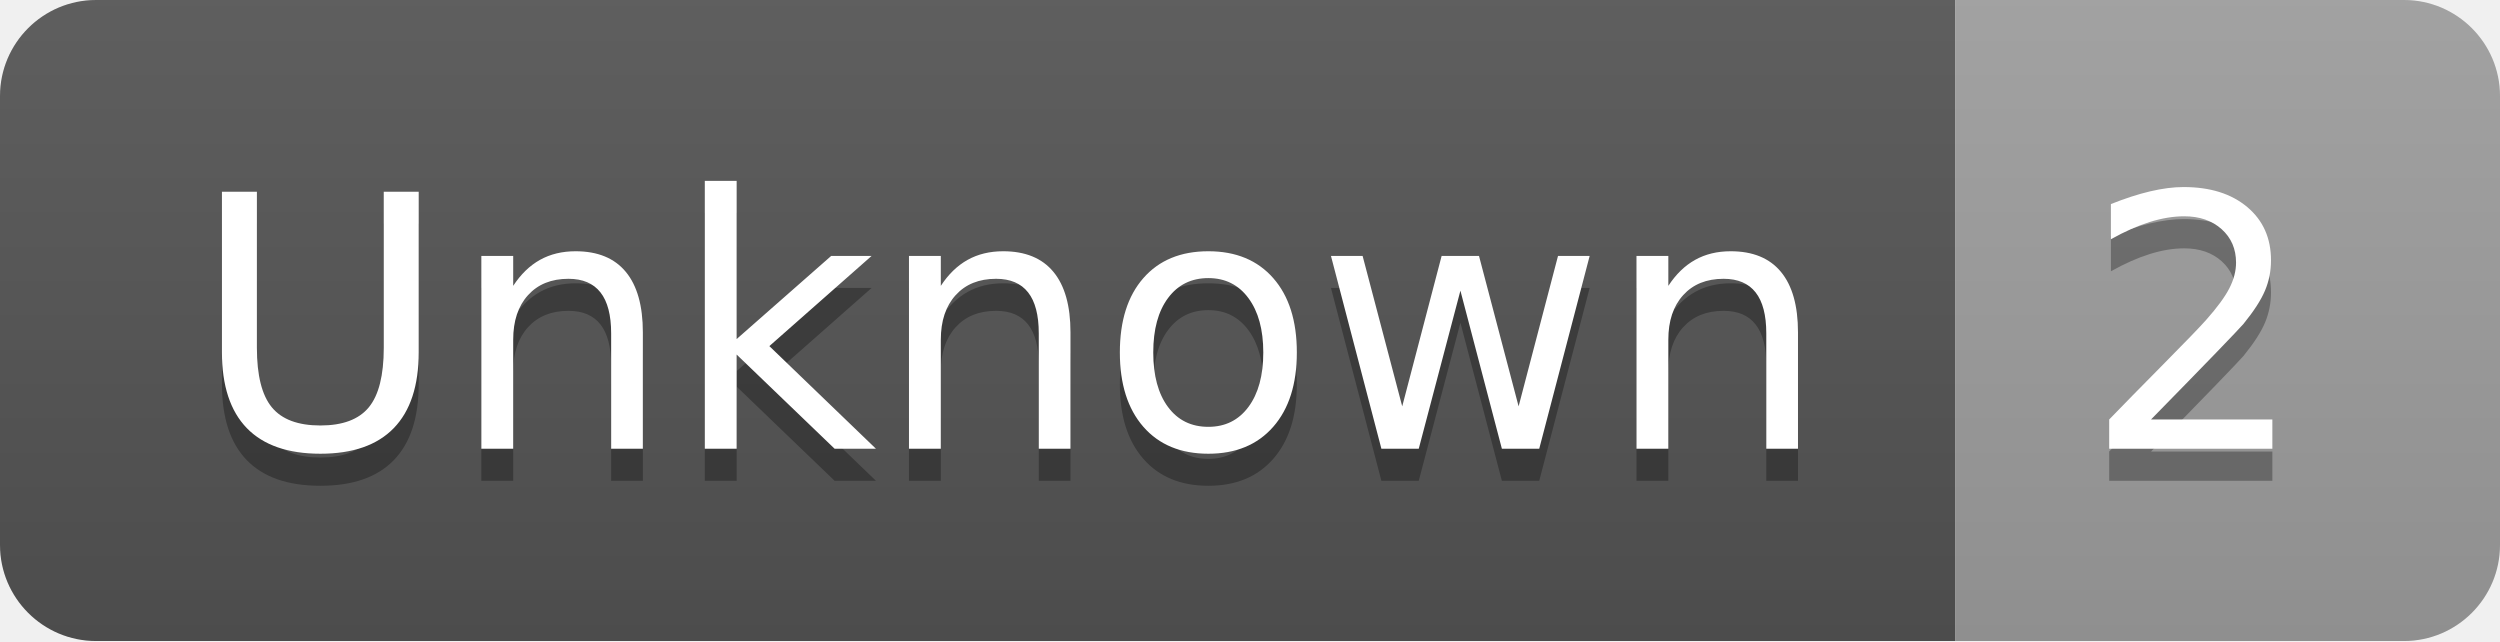
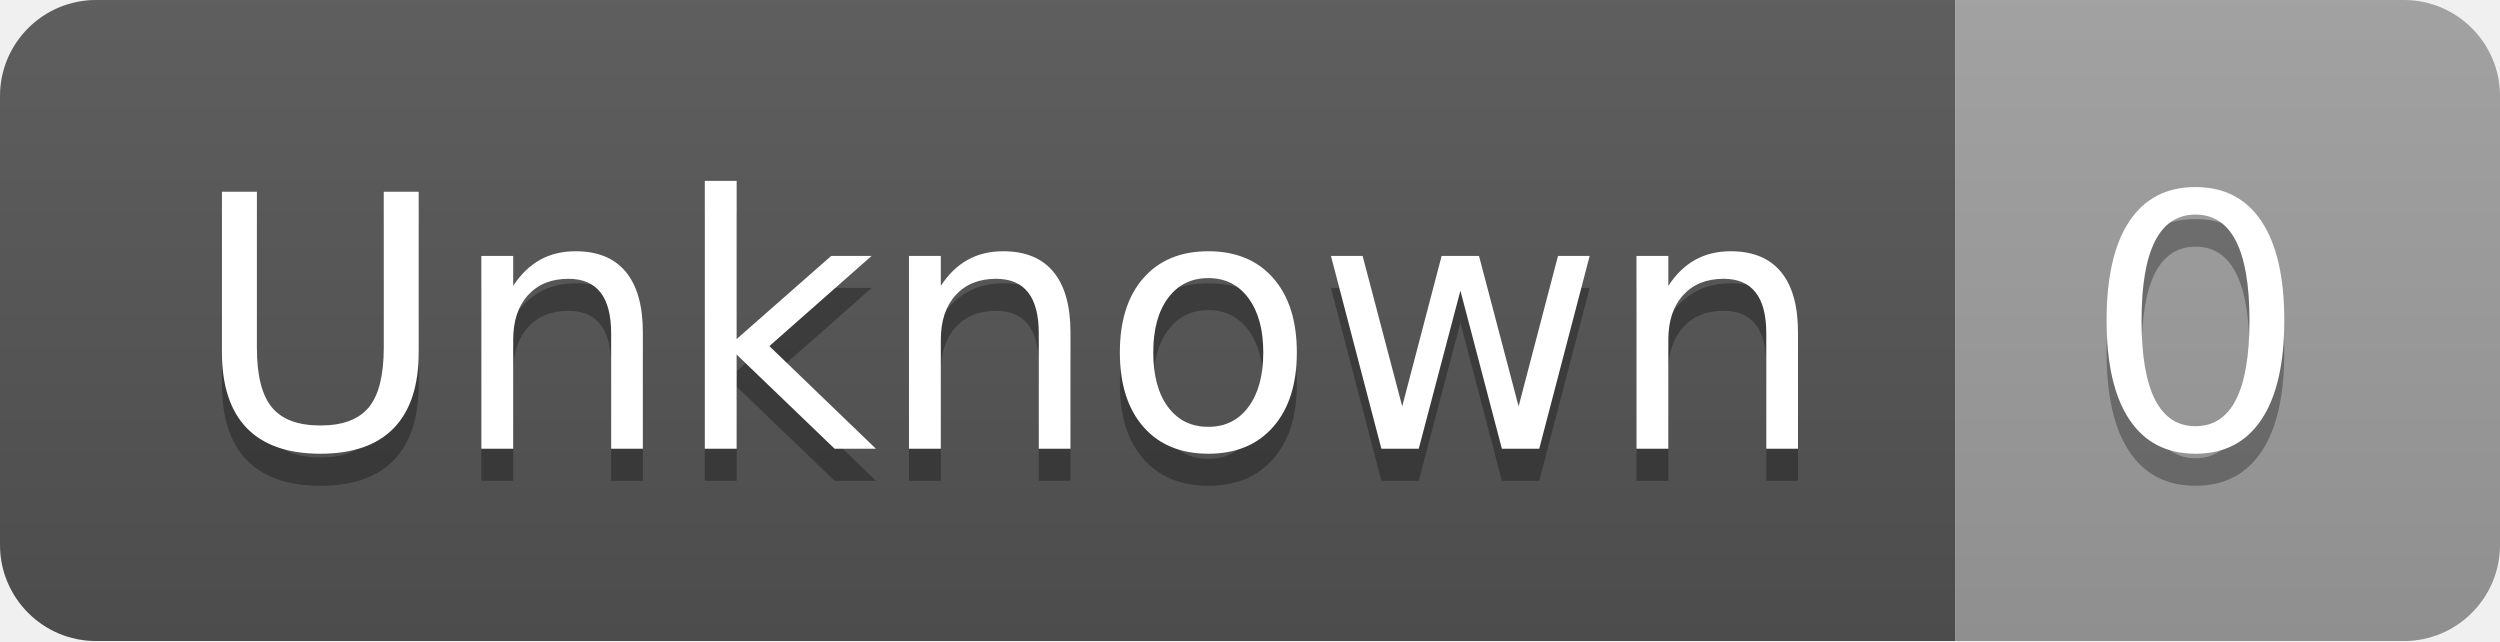
- <svg xmlns="http://www.w3.org/2000/svg" width="78" height="20" role="img" aria-label="Unknown: 2">
+ <svg xmlns="http://www.w3.org/2000/svg" width="78" height="20" role="img" aria-label="Unknown: 0">
  <linearGradient id="s" x2="0" y2="100%">
    <stop offset="0" stop-color="#bbb" stop-opacity=".1" />
    <stop offset="1" stop-opacity=".1" />
  </linearGradient>
  <clipPath id="r">
    <rect width="78" height="20" rx="3" fill="#fff" />
  </clipPath>
  <g clip-path="url(#r)">
    <rect width="61" height="20" fill="#555" />
    <rect x="61" width="17" height="20" fill="#9f9f9f" />
    <rect width="78" height="20" fill="url(#s)" />
  </g>
  <g fill="#fff" text-anchor="middle" font-family="Verdana,Geneva,DejaVu Sans,sans-serif" text-rendering="geometricPrecision" font-size="110">
    <text aria-hidden="true" x="315" y="150" fill="#010101" fill-opacity=".3" transform="scale(.1)" textLength="510">Unknown</text>
    <text x="315" y="140" transform="scale(.1)" fill="#fff" textLength="510">Unknown</text>
-     <text aria-hidden="true" x="685" y="150" fill="#010101" fill-opacity=".3" transform="scale(.1)" textLength="70">2</text>
-     <text x="685" y="140" transform="scale(.1)" fill="#fff" textLength="70">2</text>
+     <text aria-hidden="true" x="685" y="150" fill="#010101" fill-opacity=".3" transform="scale(.1)" textLength="70">0</text>
+     <text x="685" y="140" transform="scale(.1)" fill="#fff" textLength="70">0</text>
  </g>
</svg>
